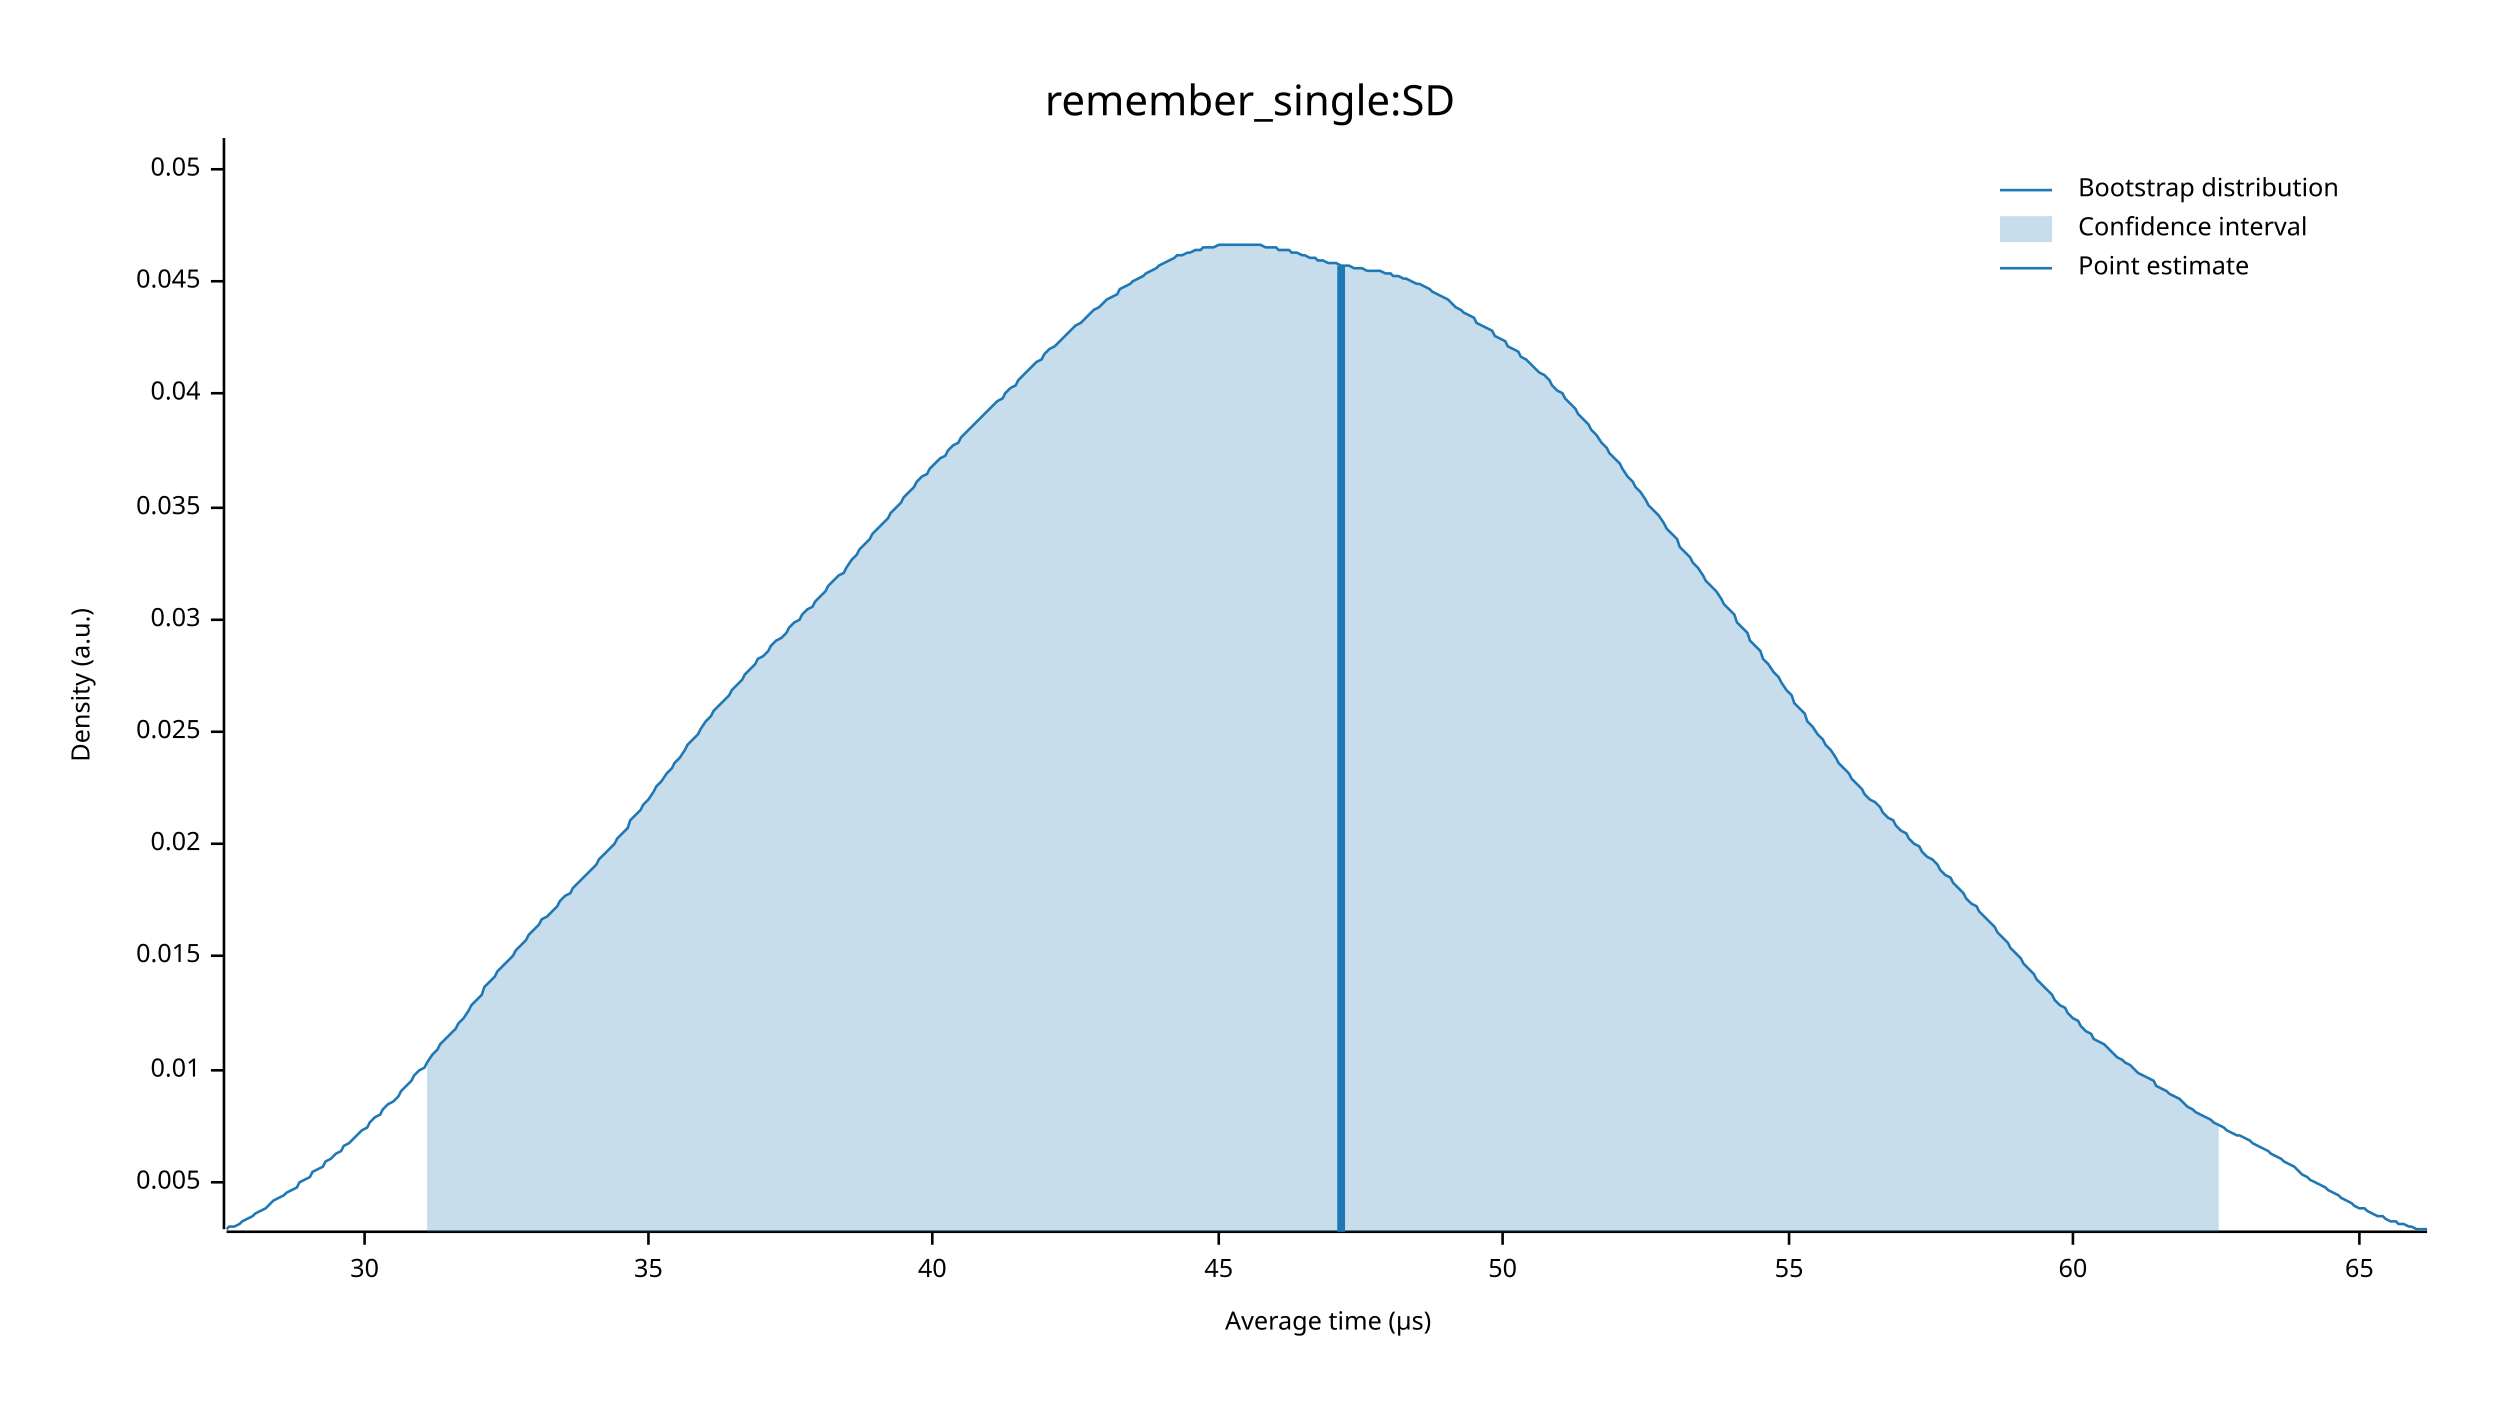
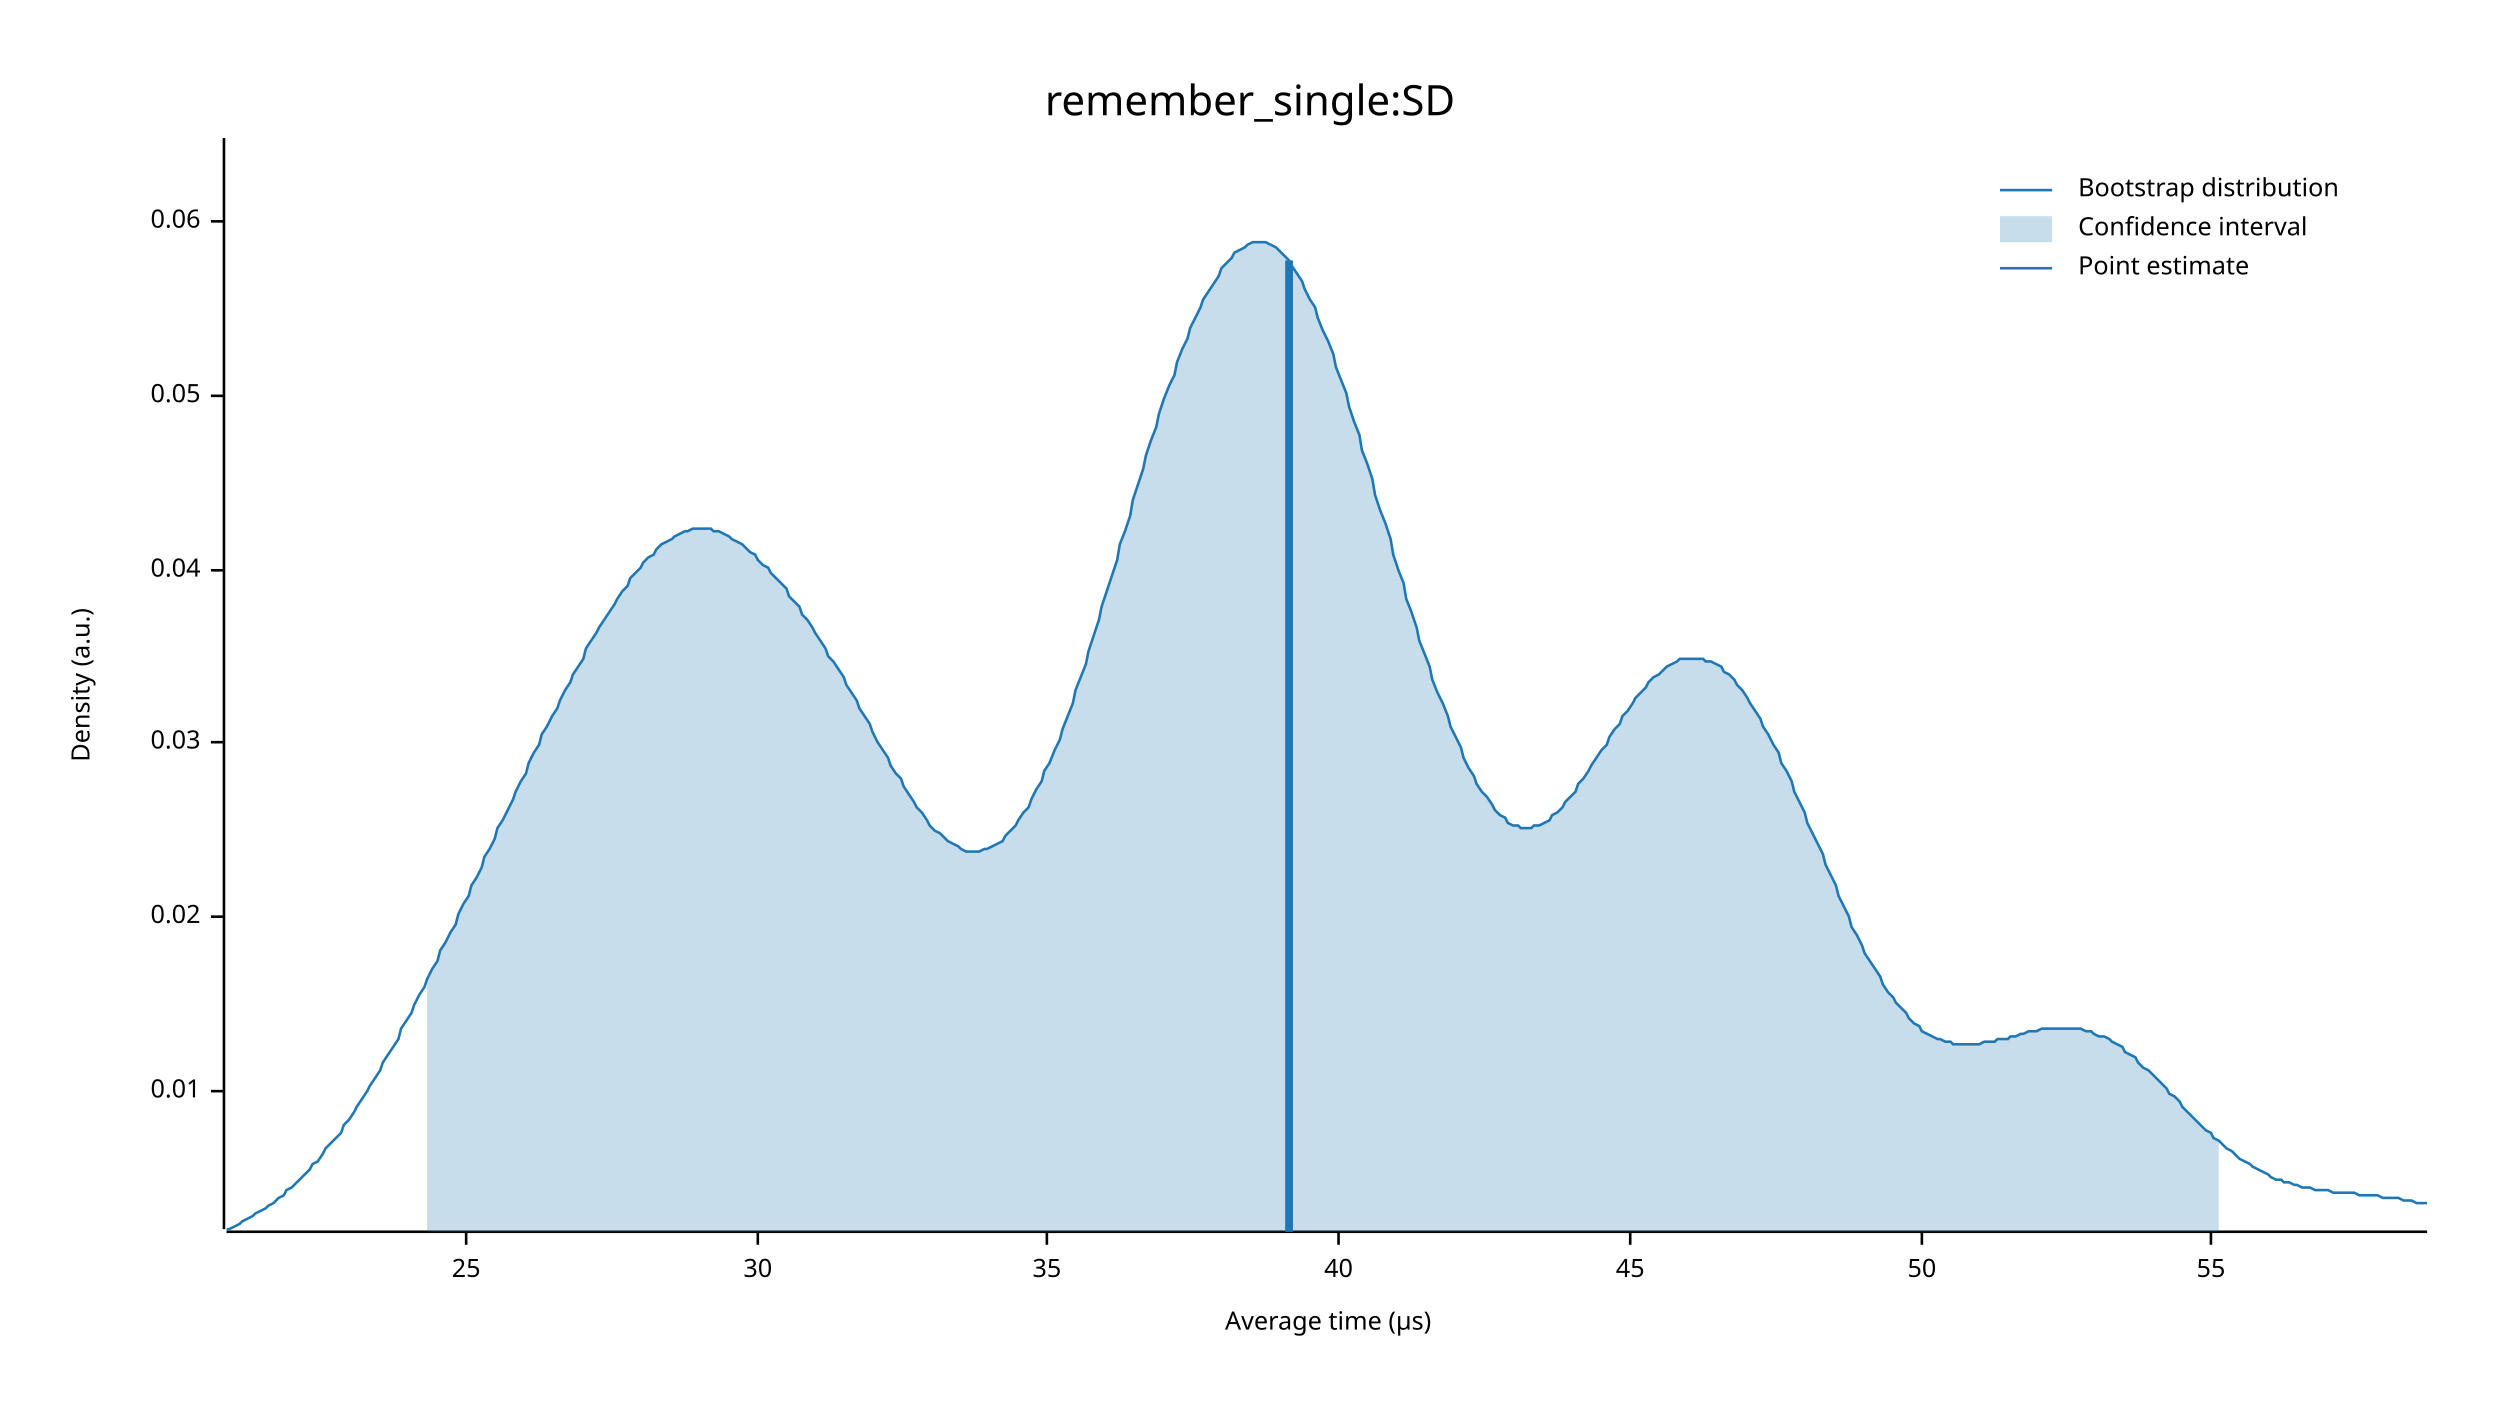
<svg xmlns="http://www.w3.org/2000/svg" width="960" height="540" viewBox="0 0 960 540">
  <text x="480" y="32" dy="0.76em" text-anchor="middle" font-family="sans-serif" font-size="16.129" opacity="1" fill="#000000">
remember_single:SD
</text>
  <text x="27" y="263" dy="0.76em" text-anchor="middle" font-family="sans-serif" font-size="9.677" opacity="1" fill="#000000" transform="rotate(270, 27, 263)">
Density (a.u.)
</text>
  <text x="510" y="513" dy="-0.5ex" text-anchor="middle" font-family="sans-serif" font-size="9.677" opacity="1" fill="#000000">
Average time (µs)
</text>
  <polyline fill="none" opacity="1" stroke="#000000" stroke-width="1" points="86,53 86,472 " />
-   <text x="77" y="454" dy="0.5ex" text-anchor="end" font-family="sans-serif" font-size="9.677" opacity="1" fill="#000000">
- 0.005
- </text>
-   <polyline fill="none" opacity="1" stroke="#000000" stroke-width="1" points="81,454 86,454 " />
-   <text x="77" y="411" dy="0.5ex" text-anchor="end" font-family="sans-serif" font-size="9.677" opacity="1" fill="#000000">
+   <text x="77" y="419" dy="0.5ex" text-anchor="end" font-family="sans-serif" font-size="9.677" opacity="1" fill="#000000">
0.01
</text>
-   <polyline fill="none" opacity="1" stroke="#000000" stroke-width="1" points="81,411 86,411 " />
-   <text x="77" y="367" dy="0.5ex" text-anchor="end" font-family="sans-serif" font-size="9.677" opacity="1" fill="#000000">
- 0.015
- </text>
-   <polyline fill="none" opacity="1" stroke="#000000" stroke-width="1" points="81,367 86,367 " />
-   <text x="77" y="324" dy="0.5ex" text-anchor="end" font-family="sans-serif" font-size="9.677" opacity="1" fill="#000000">
+   <polyline fill="none" opacity="1" stroke="#000000" stroke-width="1" points="81,419 86,419 " />
+   <text x="77" y="352" dy="0.5ex" text-anchor="end" font-family="sans-serif" font-size="9.677" opacity="1" fill="#000000">
0.02
</text>
-   <polyline fill="none" opacity="1" stroke="#000000" stroke-width="1" points="81,324 86,324 " />
-   <text x="77" y="281" dy="0.5ex" text-anchor="end" font-family="sans-serif" font-size="9.677" opacity="1" fill="#000000">
- 0.025
- </text>
-   <polyline fill="none" opacity="1" stroke="#000000" stroke-width="1" points="81,281 86,281 " />
-   <text x="77" y="238" dy="0.5ex" text-anchor="end" font-family="sans-serif" font-size="9.677" opacity="1" fill="#000000">
+   <polyline fill="none" opacity="1" stroke="#000000" stroke-width="1" points="81,352 86,352 " />
+   <text x="77" y="285" dy="0.5ex" text-anchor="end" font-family="sans-serif" font-size="9.677" opacity="1" fill="#000000">
0.03
</text>
-   <polyline fill="none" opacity="1" stroke="#000000" stroke-width="1" points="81,238 86,238 " />
-   <text x="77" y="195" dy="0.5ex" text-anchor="end" font-family="sans-serif" font-size="9.677" opacity="1" fill="#000000">
- 0.035
- </text>
-   <polyline fill="none" opacity="1" stroke="#000000" stroke-width="1" points="81,195 86,195 " />
-   <text x="77" y="151" dy="0.5ex" text-anchor="end" font-family="sans-serif" font-size="9.677" opacity="1" fill="#000000">
+   <polyline fill="none" opacity="1" stroke="#000000" stroke-width="1" points="81,285 86,285 " />
+   <text x="77" y="219" dy="0.5ex" text-anchor="end" font-family="sans-serif" font-size="9.677" opacity="1" fill="#000000">
0.04
</text>
-   <polyline fill="none" opacity="1" stroke="#000000" stroke-width="1" points="81,151 86,151 " />
-   <text x="77" y="108" dy="0.5ex" text-anchor="end" font-family="sans-serif" font-size="9.677" opacity="1" fill="#000000">
- 0.045
- </text>
-   <polyline fill="none" opacity="1" stroke="#000000" stroke-width="1" points="81,108 86,108 " />
-   <text x="77" y="65" dy="0.5ex" text-anchor="end" font-family="sans-serif" font-size="9.677" opacity="1" fill="#000000">
+   <polyline fill="none" opacity="1" stroke="#000000" stroke-width="1" points="81,219 86,219 " />
+   <text x="77" y="152" dy="0.5ex" text-anchor="end" font-family="sans-serif" font-size="9.677" opacity="1" fill="#000000">
0.05
</text>
-   <polyline fill="none" opacity="1" stroke="#000000" stroke-width="1" points="81,65 86,65 " />
+   <polyline fill="none" opacity="1" stroke="#000000" stroke-width="1" points="81,152 86,152 " />
+   <text x="77" y="85" dy="0.5ex" text-anchor="end" font-family="sans-serif" font-size="9.677" opacity="1" fill="#000000">
+ 0.06
+ </text>
+   <polyline fill="none" opacity="1" stroke="#000000" stroke-width="1" points="81,85 86,85 " />
  <polyline fill="none" opacity="1" stroke="#000000" stroke-width="1" points="87,473 932,473 " />
-   <text x="140" y="483" dy="0.76em" text-anchor="middle" font-family="sans-serif" font-size="9.677" opacity="1" fill="#000000">
+   <text x="179" y="483" dy="0.76em" text-anchor="middle" font-family="sans-serif" font-size="9.677" opacity="1" fill="#000000">
+ 25
+ </text>
+   <polyline fill="none" opacity="1" stroke="#000000" stroke-width="1" points="179,473 179,478 " />
+   <text x="291" y="483" dy="0.76em" text-anchor="middle" font-family="sans-serif" font-size="9.677" opacity="1" fill="#000000">
30
</text>
-   <polyline fill="none" opacity="1" stroke="#000000" stroke-width="1" points="140,473 140,478 " />
-   <text x="249" y="483" dy="0.76em" text-anchor="middle" font-family="sans-serif" font-size="9.677" opacity="1" fill="#000000">
+   <polyline fill="none" opacity="1" stroke="#000000" stroke-width="1" points="291,473 291,478 " />
+   <text x="402" y="483" dy="0.76em" text-anchor="middle" font-family="sans-serif" font-size="9.677" opacity="1" fill="#000000">
35
</text>
-   <polyline fill="none" opacity="1" stroke="#000000" stroke-width="1" points="249,473 249,478 " />
-   <text x="358" y="483" dy="0.76em" text-anchor="middle" font-family="sans-serif" font-size="9.677" opacity="1" fill="#000000">
+   <polyline fill="none" opacity="1" stroke="#000000" stroke-width="1" points="402,473 402,478 " />
+   <text x="514" y="483" dy="0.76em" text-anchor="middle" font-family="sans-serif" font-size="9.677" opacity="1" fill="#000000">
40
</text>
-   <polyline fill="none" opacity="1" stroke="#000000" stroke-width="1" points="358,473 358,478 " />
-   <text x="468" y="483" dy="0.76em" text-anchor="middle" font-family="sans-serif" font-size="9.677" opacity="1" fill="#000000">
+   <polyline fill="none" opacity="1" stroke="#000000" stroke-width="1" points="514,473 514,478 " />
+   <text x="626" y="483" dy="0.76em" text-anchor="middle" font-family="sans-serif" font-size="9.677" opacity="1" fill="#000000">
45
</text>
-   <polyline fill="none" opacity="1" stroke="#000000" stroke-width="1" points="468,473 468,478 " />
-   <text x="577" y="483" dy="0.76em" text-anchor="middle" font-family="sans-serif" font-size="9.677" opacity="1" fill="#000000">
+   <polyline fill="none" opacity="1" stroke="#000000" stroke-width="1" points="626,473 626,478 " />
+   <text x="738" y="483" dy="0.76em" text-anchor="middle" font-family="sans-serif" font-size="9.677" opacity="1" fill="#000000">
50
</text>
-   <polyline fill="none" opacity="1" stroke="#000000" stroke-width="1" points="577,473 577,478 " />
-   <text x="687" y="483" dy="0.76em" text-anchor="middle" font-family="sans-serif" font-size="9.677" opacity="1" fill="#000000">
+   <polyline fill="none" opacity="1" stroke="#000000" stroke-width="1" points="738,473 738,478 " />
+   <text x="849" y="483" dy="0.76em" text-anchor="middle" font-family="sans-serif" font-size="9.677" opacity="1" fill="#000000">
55
</text>
-   <polyline fill="none" opacity="1" stroke="#000000" stroke-width="1" points="687,473 687,478 " />
-   <text x="796" y="483" dy="0.76em" text-anchor="middle" font-family="sans-serif" font-size="9.677" opacity="1" fill="#000000">
- 60
- </text>
-   <polyline fill="none" opacity="1" stroke="#000000" stroke-width="1" points="796,473 796,478 " />
-   <text x="906" y="483" dy="0.76em" text-anchor="middle" font-family="sans-serif" font-size="9.677" opacity="1" fill="#000000">
- 65
- </text>
-   <polyline fill="none" opacity="1" stroke="#000000" stroke-width="1" points="906,473 906,478 " />
-   <polyline fill="none" opacity="1" stroke="#1F78B4" stroke-width="1" points="87,472 88,471 90,471 92,470 93,469 95,468 97,467 98,466 100,465 102,464 103,463 105,461 107,460 109,459 110,458 112,457 114,456 115,454 117,453 119,452 120,450 122,449 124,448 125,446 127,445 129,443 131,442 132,440 134,439 136,437 137,436 139,434 141,433 142,431 144,429 146,428 147,426 149,424 151,423 153,421 154,419 156,417 158,415 159,413 161,411 163,410 164,408 166,405 168,403 169,401 171,399 173,397 175,395 176,393 178,391 180,388 181,386 183,384 185,382 186,379 188,377 190,375 191,373 193,371 195,369 197,367 198,365 200,363 202,361 203,359 205,357 207,355 208,353 210,352 212,350 214,348 215,346 217,344 219,343 220,341 222,339 224,337 225,336 227,334 229,332 230,330 232,328 234,326 236,324 237,322 239,320 241,318 242,315 244,313 246,311 247,309 249,307 251,304 252,302 254,300 256,297 258,295 259,293 261,291 263,288 264,286 266,284 268,282 269,280 271,277 273,275 274,273 276,271 278,269 280,267 281,265 283,263 285,261 286,259 288,257 290,255 291,253 293,252 295,250 296,248 298,246 300,245 302,243 303,241 305,239 307,238 308,236 310,234 312,233 313,231 315,229 317,227 318,225 320,223 322,221 324,220 325,218 327,215 329,213 330,211 332,209 334,207 335,205 337,203 339,201 341,199 342,197 344,195 346,193 347,191 349,189 351,187 352,185 354,183 356,182 357,180 359,178 361,176 363,175 364,173 366,171 368,170 369,168 371,166 373,164 374,163 376,161 378,159 379,158 381,156 383,154 385,153 386,151 388,149 390,148 391,146 393,144 395,142 396,141 398,139 400,138 401,136 403,134 405,133 407,131 408,130 410,128 412,126 413,125 415,124 417,122 418,121 420,119 422,118 423,117 425,115 427,114 429,113 430,111 432,110 434,109 435,108 437,107 439,106 440,105 442,104 444,103 445,102 447,101 449,100 451,99 452,98 454,98 456,97 457,97 459,96 461,96 462,95 464,95 466,95 468,94 469,94 471,94 473,94 474,94 476,94 478,94 479,94 481,94 483,94 484,94 486,95 488,95 490,95 491,96 493,96 495,96 496,97 498,97 500,98 501,98 503,99 505,99 506,100 508,100 510,101 512,101 513,101 515,102 517,102 518,102 520,103 522,103 523,103 525,104 527,104 528,104 530,104 532,105 534,105 535,106 537,106 539,107 540,107 542,108 544,109 545,109 547,110 549,111 550,112 552,113 554,114 556,115 557,116 559,118 561,119 562,120 564,121 566,122 567,124 569,125 571,126 573,127 574,129 576,130 578,131 579,133 581,134 583,135 584,137 586,138 588,140 589,141 591,143 593,144 595,146 596,148 598,150 600,151 601,153 603,155 605,157 606,159 608,161 610,163 611,165 613,167 615,170 617,172 618,174 620,176 622,178 623,180 625,183 627,185 628,187 630,189 632,192 633,194 635,196 637,198 639,201 640,203 642,205 644,207 645,210 647,212 649,214 650,216 652,218 654,221 655,223 657,225 659,227 661,230 662,232 664,234 666,236 667,239 669,241 671,243 672,246 674,248 676,250 677,253 679,255 681,258 683,260 684,262 686,265 688,267 689,270 691,272 693,274 694,277 696,279 698,282 700,284 701,286 703,288 705,291 706,293 708,295 710,297 711,299 713,301 715,303 716,305 718,307 720,308 722,310 723,312 725,314 727,315 728,317 730,319 732,320 733,322 735,324 737,325 738,327 740,329 742,330 744,332 745,334 747,336 749,337 750,339 752,341 754,343 755,345 757,347 759,348 760,350 762,352 764,354 766,356 767,358 769,360 771,362 772,364 774,366 776,368 777,370 779,372 781,374 782,376 784,378 786,380 788,382 789,384 791,386 793,387 794,389 796,391 798,392 799,394 801,396 803,397 804,399 806,400 808,401 810,403 811,404 813,406 815,407 816,408 818,409 820,411 821,412 823,413 825,414 827,415 828,417 830,418 832,419 833,420 835,421 837,422 838,423 840,425 842,426 843,427 845,428 847,429 849,430 850,431 852,432 854,433 855,434 857,435 859,436 860,436 862,437 864,438 865,439 867,440 869,441 871,442 872,443 874,444 876,445 877,446 879,447 881,448 882,449 884,451 886,452 887,453 889,454 891,455 893,456 894,457 896,458 898,459 899,460 901,461 903,462 904,463 906,464 908,464 909,465 911,466 913,467 915,467 916,468 918,469 920,469 921,470 923,470 925,471 926,471 928,472 930,472 932,472 " />
-   <polygon opacity="0.25" fill="#1F78B4" points="164,408 166,405 168,403 169,401 171,399 173,397 175,395 176,393 178,391 180,388 181,386 183,384 185,382 186,379 188,377 190,375 191,373 193,371 195,369 197,367 198,365 200,363 202,361 203,359 205,357 207,355 208,353 210,352 212,350 214,348 215,346 217,344 219,343 220,341 222,339 224,337 225,336 227,334 229,332 230,330 232,328 234,326 236,324 237,322 239,320 241,318 242,315 244,313 246,311 247,309 249,307 251,304 252,302 254,300 256,297 258,295 259,293 261,291 263,288 264,286 266,284 268,282 269,280 271,277 273,275 274,273 276,271 278,269 280,267 281,265 283,263 285,261 286,259 288,257 290,255 291,253 293,252 295,250 296,248 298,246 300,245 302,243 303,241 305,239 307,238 308,236 310,234 312,233 313,231 315,229 317,227 318,225 320,223 322,221 324,220 325,218 327,215 329,213 330,211 332,209 334,207 335,205 337,203 339,201 341,199 342,197 344,195 346,193 347,191 349,189 351,187 352,185 354,183 356,182 357,180 359,178 361,176 363,175 364,173 366,171 368,170 369,168 371,166 373,164 374,163 376,161 378,159 379,158 381,156 383,154 385,153 386,151 388,149 390,148 391,146 393,144 395,142 396,141 398,139 400,138 401,136 403,134 405,133 407,131 408,130 410,128 412,126 413,125 415,124 417,122 418,121 420,119 422,118 423,117 425,115 427,114 429,113 430,111 432,110 434,109 435,108 437,107 439,106 440,105 442,104 444,103 445,102 447,101 449,100 451,99 452,98 454,98 456,97 457,97 459,96 461,96 462,95 464,95 466,95 468,94 469,94 471,94 473,94 474,94 476,94 478,94 479,94 481,94 483,94 484,94 486,95 488,95 490,95 491,96 493,96 495,96 496,97 498,97 500,98 501,98 503,99 505,99 506,100 508,100 510,101 512,101 513,101 515,102 517,102 518,102 520,103 522,103 523,103 525,104 527,104 528,104 530,104 532,105 534,105 535,106 537,106 539,107 540,107 542,108 544,109 545,109 547,110 549,111 550,112 552,113 554,114 556,115 557,116 559,118 561,119 562,120 564,121 566,122 567,124 569,125 571,126 573,127 574,129 576,130 578,131 579,133 581,134 583,135 584,137 586,138 588,140 589,141 591,143 593,144 595,146 596,148 598,150 600,151 601,153 603,155 605,157 606,159 608,161 610,163 611,165 613,167 615,170 617,172 618,174 620,176 622,178 623,180 625,183 627,185 628,187 630,189 632,192 633,194 635,196 637,198 639,201 640,203 642,205 644,207 645,210 647,212 649,214 650,216 652,218 654,221 655,223 657,225 659,227 661,230 662,232 664,234 666,236 667,239 669,241 671,243 672,246 674,248 676,250 677,253 679,255 681,258 683,260 684,262 686,265 688,267 689,270 691,272 693,274 694,277 696,279 698,282 700,284 701,286 703,288 705,291 706,293 708,295 710,297 711,299 713,301 715,303 716,305 718,307 720,308 722,310 723,312 725,314 727,315 728,317 730,319 732,320 733,322 735,324 737,325 738,327 740,329 742,330 744,332 745,334 747,336 749,337 750,339 752,341 754,343 755,345 757,347 759,348 760,350 762,352 764,354 766,356 767,358 769,360 771,362 772,364 774,366 776,368 777,370 779,372 781,374 782,376 784,378 786,380 788,382 789,384 791,386 793,387 794,389 796,391 798,392 799,394 801,396 803,397 804,399 806,400 808,401 810,403 811,404 813,406 815,407 816,408 818,409 820,411 821,412 823,413 825,414 827,415 828,417 830,418 832,419 833,420 835,421 837,422 838,423 840,425 842,426 843,427 845,428 847,429 849,430 850,431 852,432 852,473 164,473 " />
-   <polyline fill="none" opacity="1" stroke="#1F78B4" stroke-width="3" points="515,473 515,102 " />
+   <polyline fill="none" opacity="1" stroke="#000000" stroke-width="1" points="849,473 849,478 " />
+   <polyline fill="none" opacity="1" stroke="#1F78B4" stroke-width="1" points="87,472 88,472 90,471 92,470 93,469 95,468 97,467 98,466 100,465 102,464 103,463 105,462 107,460 109,459 110,457 112,456 114,454 115,453 117,451 119,449 120,447 122,446 124,443 125,441 127,439 129,437 131,435 132,432 134,430 136,427 137,425 139,422 141,419 142,417 144,414 146,411 147,408 149,405 151,402 153,399 154,395 156,392 158,389 159,386 161,382 163,379 164,376 166,372 168,369 169,365 171,362 173,358 175,355 176,351 178,347 180,344 181,340 183,337 185,333 186,329 188,326 190,322 191,318 193,315 195,311 197,307 198,304 200,300 202,297 203,293 205,289 207,286 208,282 210,279 212,275 214,272 215,269 217,265 219,262 220,259 222,256 224,253 225,249 227,246 229,243 230,241 232,238 234,235 236,232 237,230 239,227 241,225 242,222 244,220 246,218 247,216 249,214 251,213 252,211 254,209 256,208 258,207 259,206 261,205 263,204 264,204 266,203 268,203 269,203 271,203 273,203 274,204 276,204 278,205 280,206 281,207 283,208 285,209 286,210 288,212 290,213 291,215 293,217 295,218 296,220 298,222 300,224 302,226 303,229 305,231 307,233 308,236 310,238 312,241 313,243 315,246 317,249 318,252 320,254 322,257 324,260 325,263 327,266 329,269 330,272 332,275 334,278 335,281 337,285 339,288 341,291 342,294 344,297 346,299 347,302 349,305 351,308 352,310 354,312 356,315 357,317 359,319 361,320 363,322 364,323 366,324 368,325 369,326 371,327 373,327 374,327 376,327 378,326 379,326 381,325 383,324 385,323 386,321 388,319 390,317 391,315 393,312 395,310 396,307 398,303 400,300 401,296 403,293 405,288 407,284 408,280 410,275 412,270 413,265 415,260 417,255 418,250 420,244 422,238 423,233 425,227 427,221 429,215 430,209 432,204 434,198 435,192 437,186 439,180 440,175 442,169 444,164 445,159 447,153 449,148 451,144 452,139 454,134 456,130 457,126 459,122 461,118 462,115 464,112 466,109 468,106 469,103 471,101 473,99 474,97 476,96 478,95 479,94 481,93 483,93 484,93 486,93 488,94 490,95 491,96 493,98 495,100 496,102 498,105 500,108 501,111 503,115 505,118 506,122 508,127 510,131 512,136 513,141 515,146 517,151 518,156 520,162 522,167 523,173 525,178 527,184 528,190 530,196 532,201 534,207 535,213 537,219 539,224 540,230 542,235 544,241 545,246 547,251 549,256 550,261 552,266 554,270 556,275 557,279 559,283 561,287 562,291 564,295 566,298 567,301 569,304 571,306 573,309 574,311 576,313 578,314 579,316 581,317 583,317 584,318 586,318 588,318 589,317 591,317 593,316 595,315 596,313 598,312 600,310 601,308 603,306 605,304 606,301 608,299 610,296 611,294 613,291 615,288 617,286 618,283 620,280 622,278 623,275 625,273 627,270 628,268 630,266 632,264 633,262 635,260 637,259 639,257 640,256 642,255 644,254 645,253 647,253 649,253 650,253 652,253 654,253 655,254 657,254 659,255 661,256 662,258 664,259 666,261 667,263 669,265 671,268 672,270 674,273 676,276 677,279 679,282 681,286 683,289 684,293 686,296 688,300 689,304 691,308 693,312 694,316 696,320 698,324 700,328 701,332 703,336 705,340 706,344 708,348 710,352 711,356 713,359 715,363 716,366 718,369 720,372 722,375 723,378 725,381 727,383 728,385 730,387 732,389 733,391 735,393 737,394 738,396 740,397 742,398 744,399 745,399 747,400 749,400 750,401 752,401 754,401 755,401 757,401 759,401 760,401 762,400 764,400 766,400 767,399 769,399 771,399 772,398 774,398 776,397 777,397 779,396 781,396 782,396 784,395 786,395 788,395 789,395 791,395 793,395 794,395 796,395 798,395 799,395 801,396 803,396 804,397 806,398 808,398 810,399 811,400 813,401 815,402 816,404 818,405 820,406 821,408 823,410 825,411 827,413 828,414 830,416 832,418 833,420 835,421 837,423 838,425 840,427 842,429 843,430 845,432 847,434 849,435 850,437 852,438 854,440 855,441 857,442 859,444 860,445 862,446 864,447 865,448 867,449 869,450 871,451 872,452 874,453 876,453 877,454 879,454 881,455 882,455 884,456 886,456 887,456 889,457 891,457 893,457 894,457 896,458 898,458 899,458 901,458 903,458 904,458 906,459 908,459 909,459 911,459 913,459 915,460 916,460 918,460 920,460 921,460 923,461 925,461 926,461 928,462 930,462 932,462 " />
+   <polygon opacity="0.25" fill="#1F78B4" points="164,376 166,372 168,369 169,365 171,362 173,358 175,355 176,351 178,347 180,344 181,340 183,337 185,333 186,329 188,326 190,322 191,318 193,315 195,311 197,307 198,304 200,300 202,297 203,293 205,289 207,286 208,282 210,279 212,275 214,272 215,269 217,265 219,262 220,259 222,256 224,253 225,249 227,246 229,243 230,241 232,238 234,235 236,232 237,230 239,227 241,225 242,222 244,220 246,218 247,216 249,214 251,213 252,211 254,209 256,208 258,207 259,206 261,205 263,204 264,204 266,203 268,203 269,203 271,203 273,203 274,204 276,204 278,205 280,206 281,207 283,208 285,209 286,210 288,212 290,213 291,215 293,217 295,218 296,220 298,222 300,224 302,226 303,229 305,231 307,233 308,236 310,238 312,241 313,243 315,246 317,249 318,252 320,254 322,257 324,260 325,263 327,266 329,269 330,272 332,275 334,278 335,281 337,285 339,288 341,291 342,294 344,297 346,299 347,302 349,305 351,308 352,310 354,312 356,315 357,317 359,319 361,320 363,322 364,323 366,324 368,325 369,326 371,327 373,327 374,327 376,327 378,326 379,326 381,325 383,324 385,323 386,321 388,319 390,317 391,315 393,312 395,310 396,307 398,303 400,300 401,296 403,293 405,288 407,284 408,280 410,275 412,270 413,265 415,260 417,255 418,250 420,244 422,238 423,233 425,227 427,221 429,215 430,209 432,204 434,198 435,192 437,186 439,180 440,175 442,169 444,164 445,159 447,153 449,148 451,144 452,139 454,134 456,130 457,126 459,122 461,118 462,115 464,112 466,109 468,106 469,103 471,101 473,99 474,97 476,96 478,95 479,94 481,93 483,93 484,93 486,93 488,94 490,95 491,96 493,98 495,100 496,102 498,105 500,108 501,111 503,115 505,118 506,122 508,127 510,131 512,136 513,141 515,146 517,151 518,156 520,162 522,167 523,173 525,178 527,184 528,190 530,196 532,201 534,207 535,213 537,219 539,224 540,230 542,235 544,241 545,246 547,251 549,256 550,261 552,266 554,270 556,275 557,279 559,283 561,287 562,291 564,295 566,298 567,301 569,304 571,306 573,309 574,311 576,313 578,314 579,316 581,317 583,317 584,318 586,318 588,318 589,317 591,317 593,316 595,315 596,313 598,312 600,310 601,308 603,306 605,304 606,301 608,299 610,296 611,294 613,291 615,288 617,286 618,283 620,280 622,278 623,275 625,273 627,270 628,268 630,266 632,264 633,262 635,260 637,259 639,257 640,256 642,255 644,254 645,253 647,253 649,253 650,253 652,253 654,253 655,254 657,254 659,255 661,256 662,258 664,259 666,261 667,263 669,265 671,268 672,270 674,273 676,276 677,279 679,282 681,286 683,289 684,293 686,296 688,300 689,304 691,308 693,312 694,316 696,320 698,324 700,328 701,332 703,336 705,340 706,344 708,348 710,352 711,356 713,359 715,363 716,366 718,369 720,372 722,375 723,378 725,381 727,383 728,385 730,387 732,389 733,391 735,393 737,394 738,396 740,397 742,398 744,399 745,399 747,400 749,400 750,401 752,401 754,401 755,401 757,401 759,401 760,401 762,400 764,400 766,400 767,399 769,399 771,399 772,398 774,398 776,397 777,397 779,396 781,396 782,396 784,395 786,395 788,395 789,395 791,395 793,395 794,395 796,395 798,395 799,395 801,396 803,396 804,397 806,398 808,398 810,399 811,400 813,401 815,402 816,404 818,405 820,406 821,408 823,410 825,411 827,413 828,414 830,416 832,418 833,420 835,421 837,423 838,425 840,427 842,429 843,430 845,432 847,434 849,435 850,437 852,438 852,473 164,473 " />
+   <polyline fill="none" opacity="1" stroke="#1F78B4" stroke-width="3" points="495,473 495,100 " />
  <text x="798" y="68" dy="0.76em" text-anchor="start" font-family="sans-serif" font-size="9.677" opacity="1" fill="#000000">
Bootstrap distribution
</text>
  <text x="798" y="83" dy="0.76em" text-anchor="start" font-family="sans-serif" font-size="9.677" opacity="1" fill="#000000">
Confidence interval
</text>
  <text x="798" y="98" dy="0.76em" text-anchor="start" font-family="sans-serif" font-size="9.677" opacity="1" fill="#000000">
Point estimate
</text>
  <polyline fill="none" opacity="1" stroke="#1F78B4" stroke-width="1" points="768,73 788,73 " />
  <rect x="768" y="83" width="20" height="10" opacity="0.25" fill="#1F78B4" stroke="none" />
  <polyline fill="none" opacity="1" stroke="#1F78B4" stroke-width="1" points="768,103 788,103 " />
</svg>
